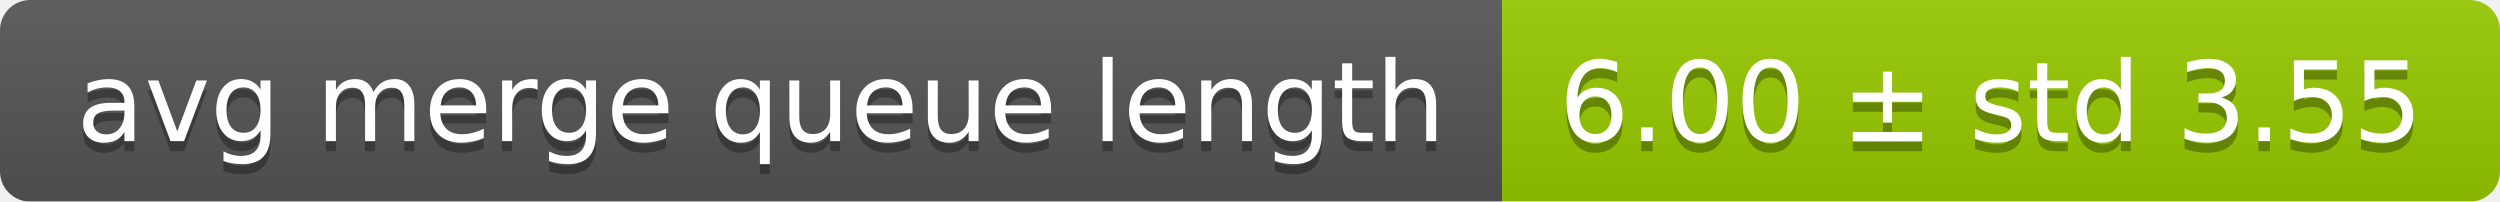
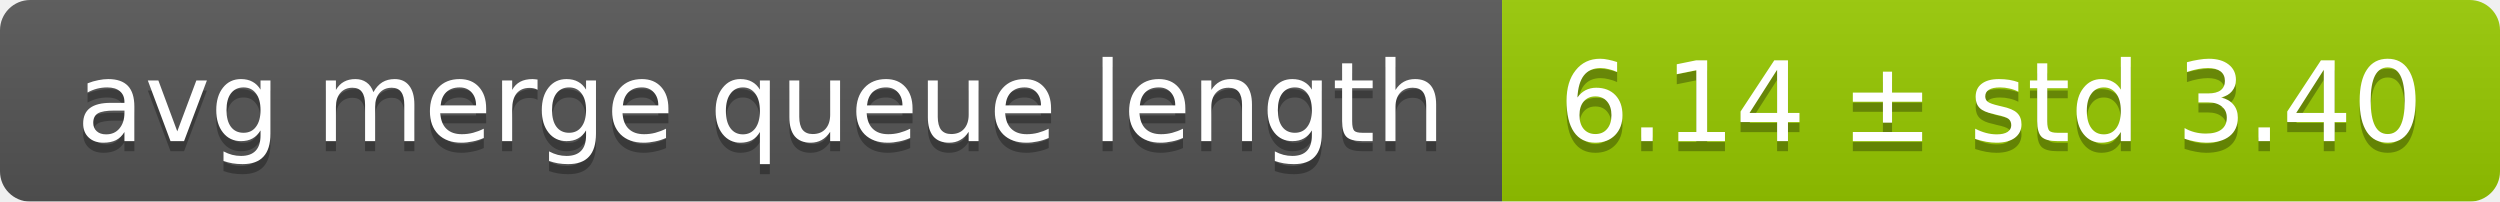
<svg xmlns="http://www.w3.org/2000/svg" width="248" height="20">
  <linearGradient id="smooth" x2="0" y2="100%">
    <stop offset="0" stop-color="#bbb" stop-opacity=".1" />
    <stop offset="1" stop-opacity=".1" />
  </linearGradient>
  <mask id="round">
    <rect width="248" height="20" rx="3" fill="#fff" />
  </mask>
  <g mask="url(#round)">
    <rect width="149" height="20" fill="#555" />
    <rect x="149" width="99" height="20" fill="#97ca00" />
    <rect width="248" height="20" fill="url(#smooth)" />
  </g>
  <g fill="#fff" text-anchor="middle" font-family="DejaVu Sans,Verdana,Geneva,sans-serif" font-size="11">
    <text x="75.5" y="15" fill="#010101" fill-opacity=".3">avg merge queue length</text>
    <text x="75.5" y="14">avg merge queue length</text>
-     <text x="197.5" y="15" fill="#010101" fill-opacity=".3">6.00 ± std 3.55</text>
-     <text x="197.5" y="14">6.00 ± std 3.55</text>
+     <text x="197.5" y="15" fill="#010101" fill-opacity=".3">6.14 ± std 3.40</text>
+     <text x="197.5" y="14">6.14 ± std 3.40</text>
  </g>
</svg>
